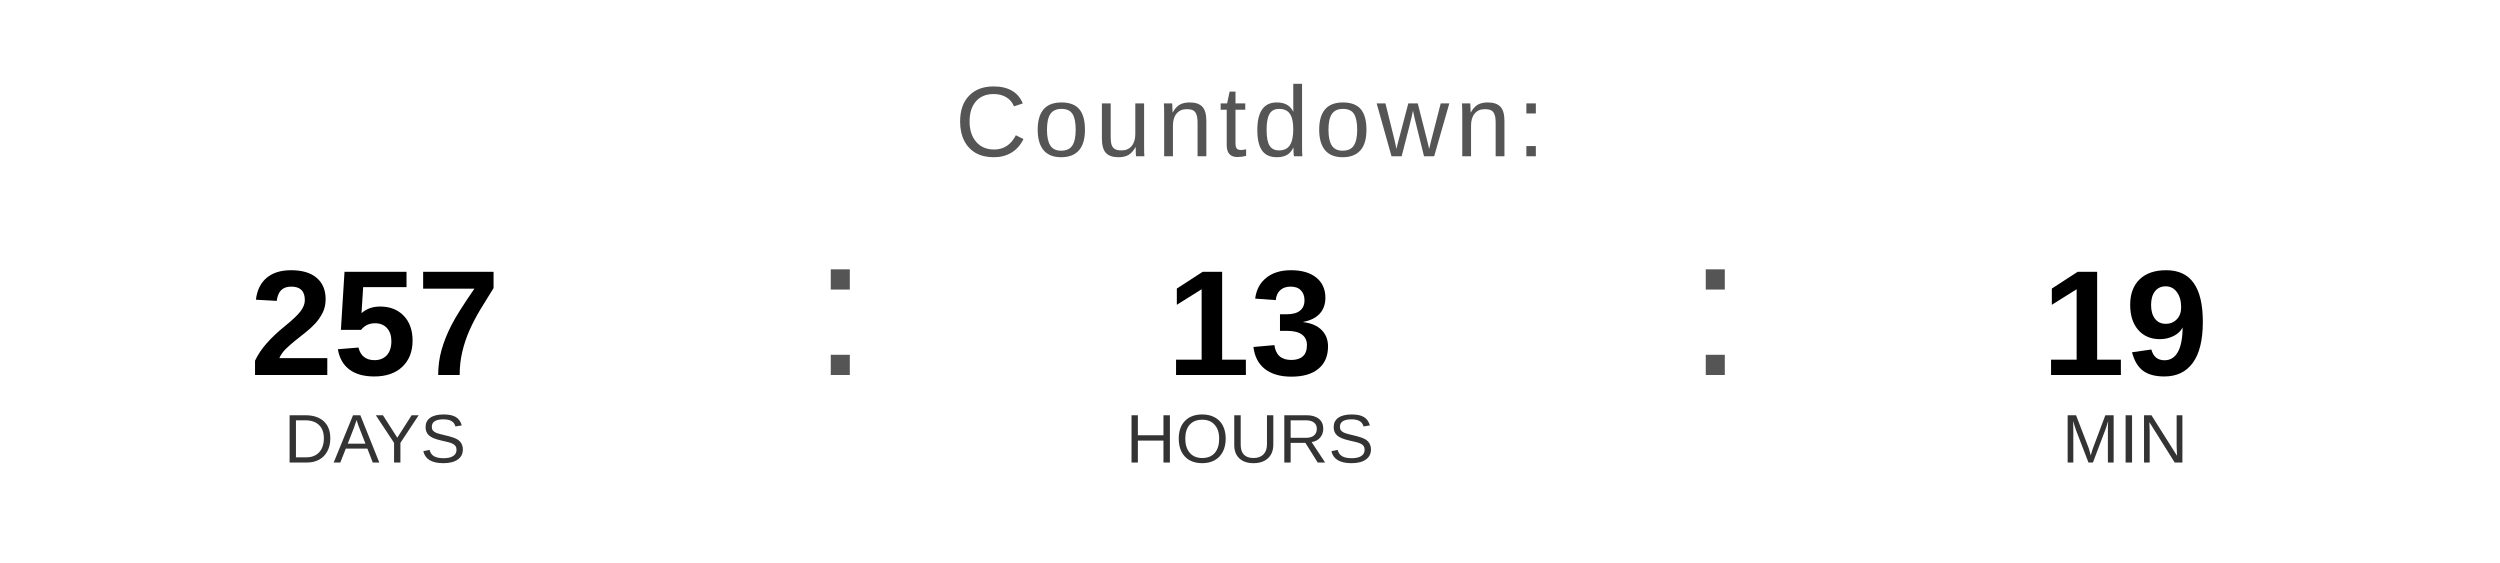
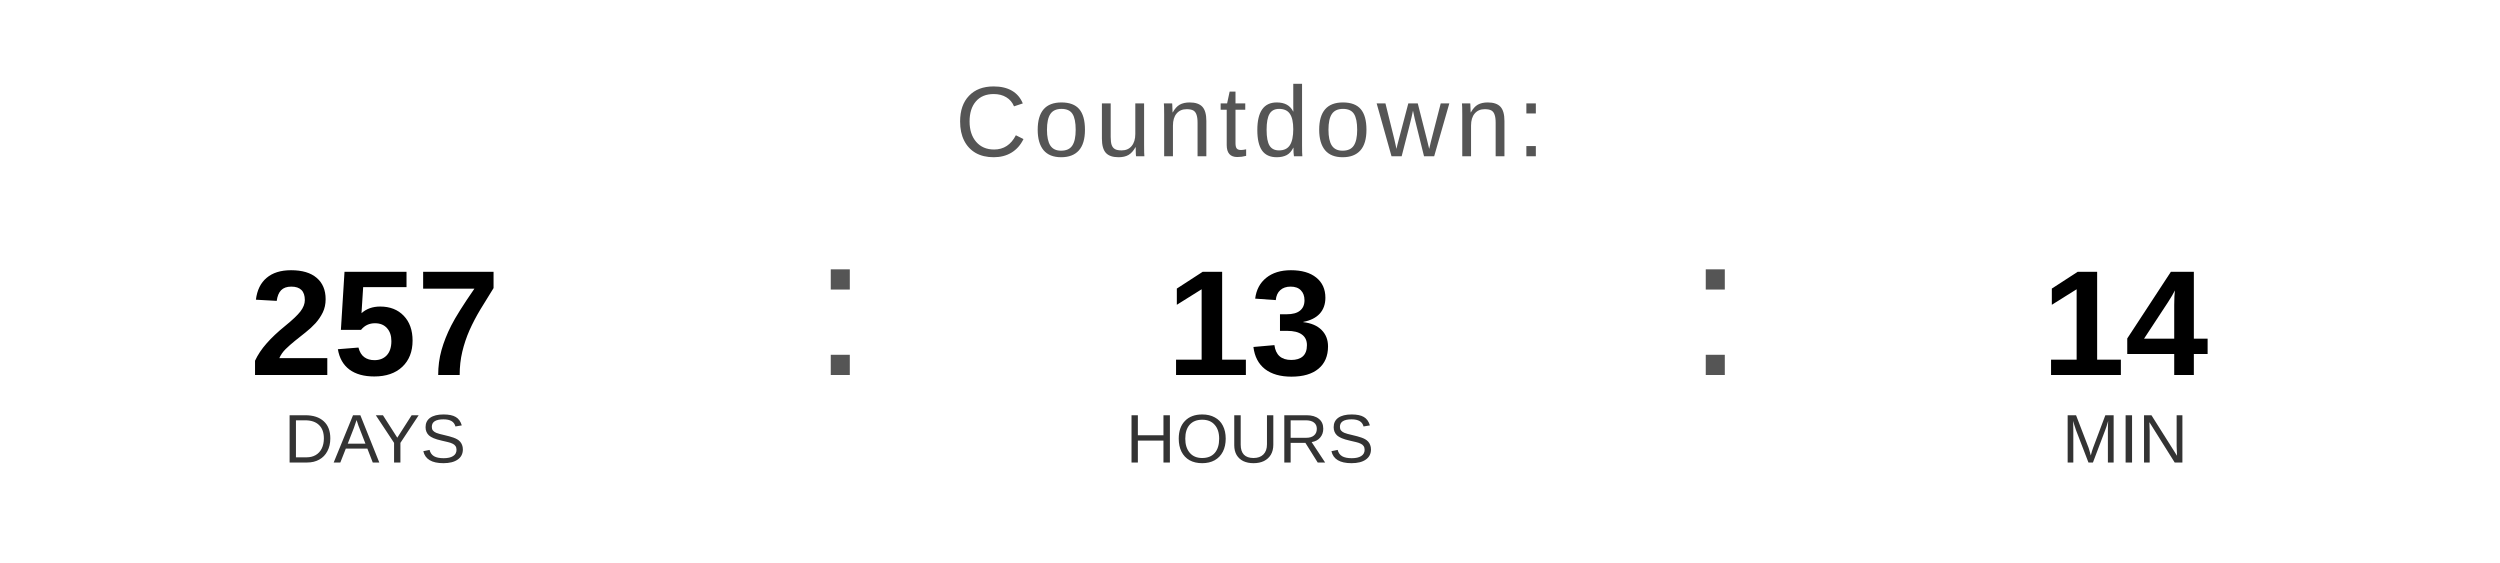
<svg xmlns="http://www.w3.org/2000/svg" width="400" height="90" viewBox="0 0 400 90">
  <text x="200" y="25" font-family="Arial, Helvetica, sans-serif" font-size="16" fill="#555555" text-anchor="middle" letter-spacing="1">
    Countdown:
  </text>
  <text x="60" y="60" font-family="Arial, Helvetica, sans-serif" font-size="24" font-weight="bold" fill="#000000" text-anchor="middle">257</text>
  <text x="60" y="74" font-family="Arial, Helvetica, sans-serif" font-size="11" fill="#333333" text-anchor="middle">DAYS</text>
  <text x="130" y="60" font-family="Arial, sans-serif" font-size="32" fill="#555555">:</text>
  <text x="200" y="60" font-family="Arial, Helvetica, sans-serif" font-size="24" font-weight="bold" fill="#000000" text-anchor="middle">13</text>
  <text x="200" y="74" font-family="Arial, Helvetica, sans-serif" font-size="11" fill="#333333" text-anchor="middle">HOURS</text>
  <text x="270" y="60" font-family="Arial, sans-serif" font-size="32" fill="#555555">:</text>
-   <text x="340" y="60" font-family="Arial, Helvetica, sans-serif" font-size="24" font-weight="bold" fill="#000000" text-anchor="middle">19</text>
+   <text x="340" y="60" font-family="Arial, Helvetica, sans-serif" font-size="24" font-weight="bold" fill="#000000" text-anchor="middle">14</text>
  <text x="340" y="74" font-family="Arial, Helvetica, sans-serif" font-size="11" fill="#333333" text-anchor="middle">MIN</text>
</svg>
